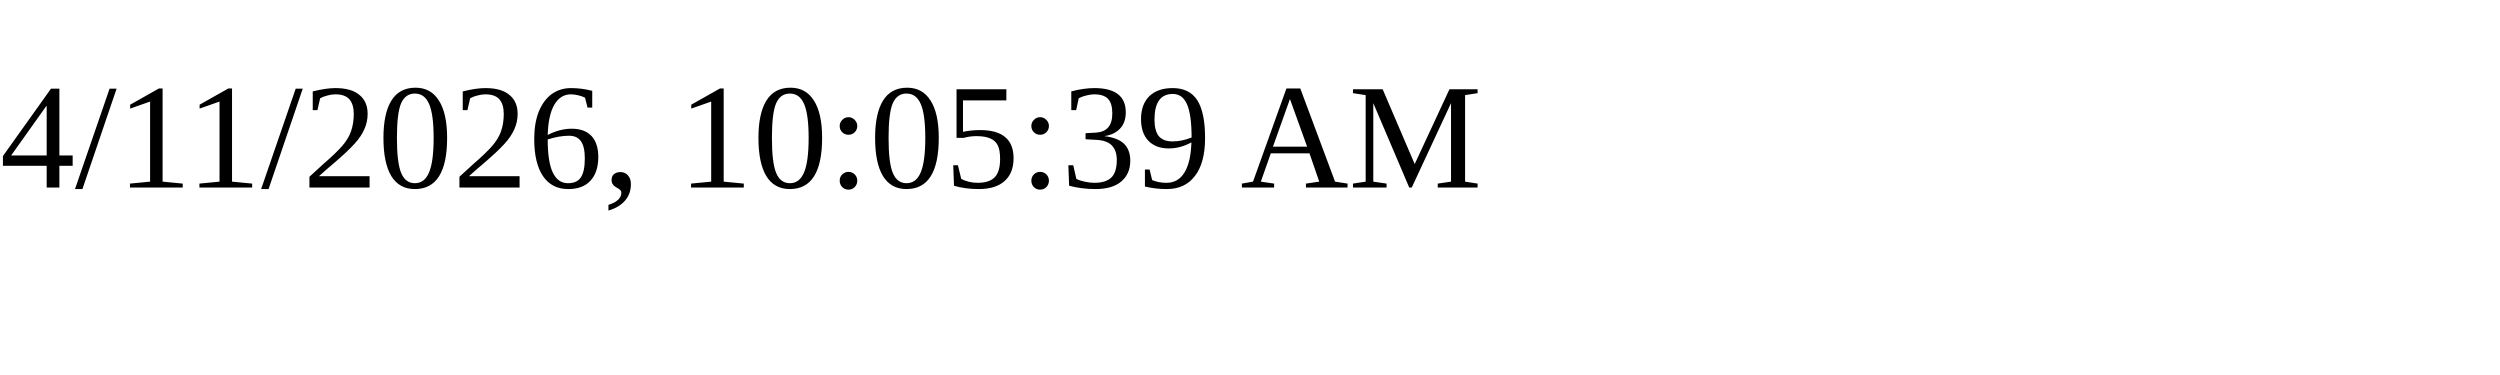
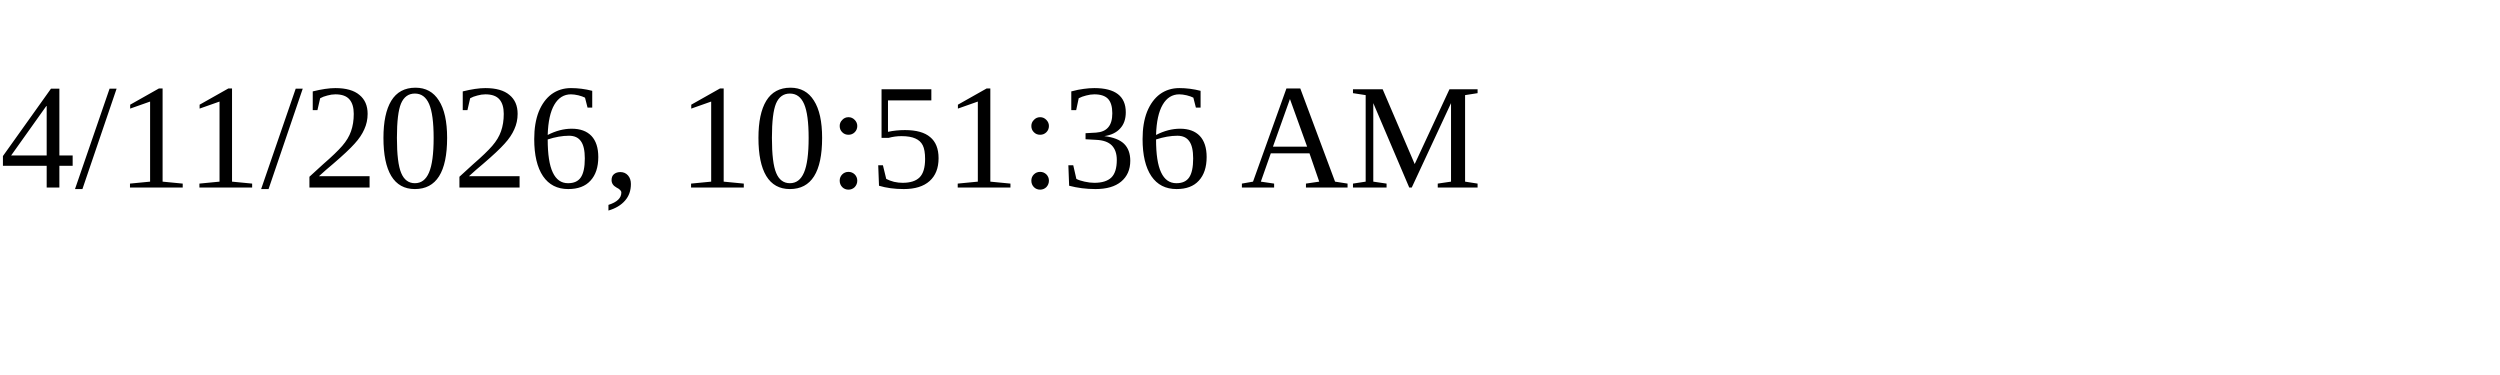
<svg xmlns="http://www.w3.org/2000/svg" height="30" width="200">
-   <text x="0" y="15">4/11/2026, 10:05:39 AM</text>
+   <text x="0" y="15">4/11/2026, 10:51:36 AM</text>
</svg>
